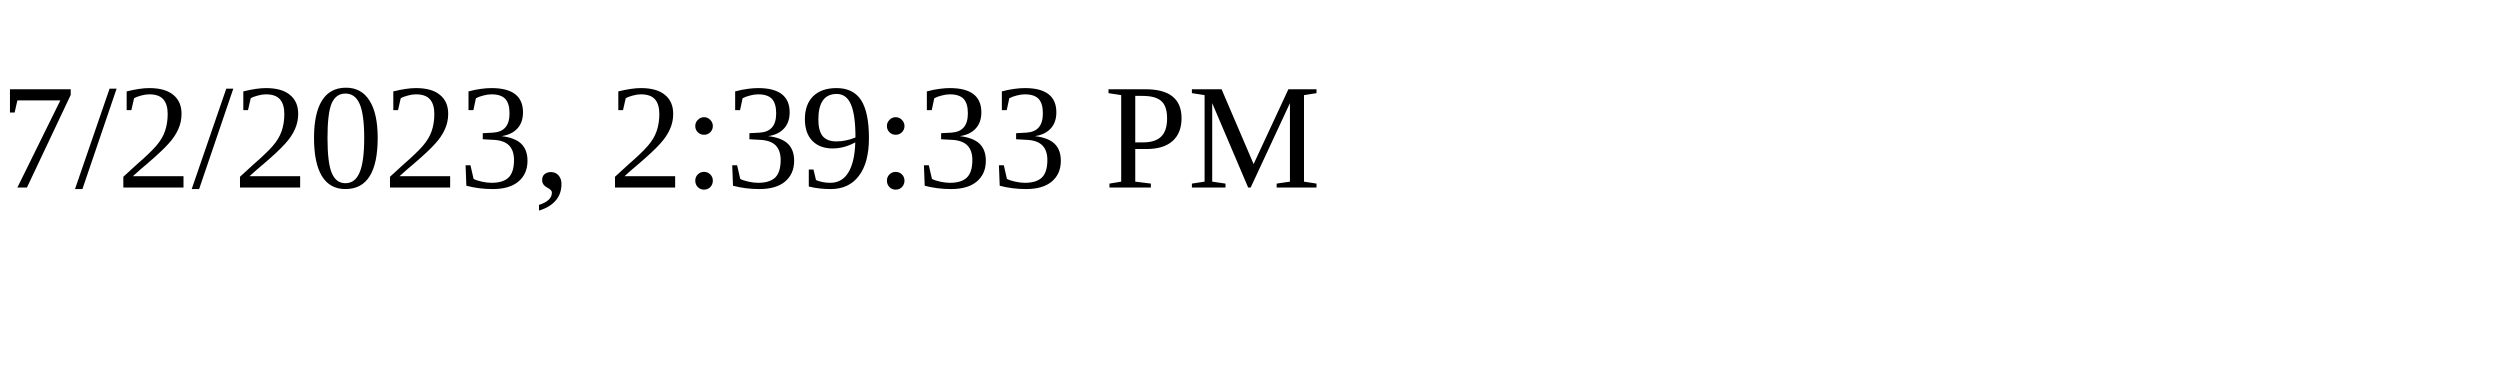
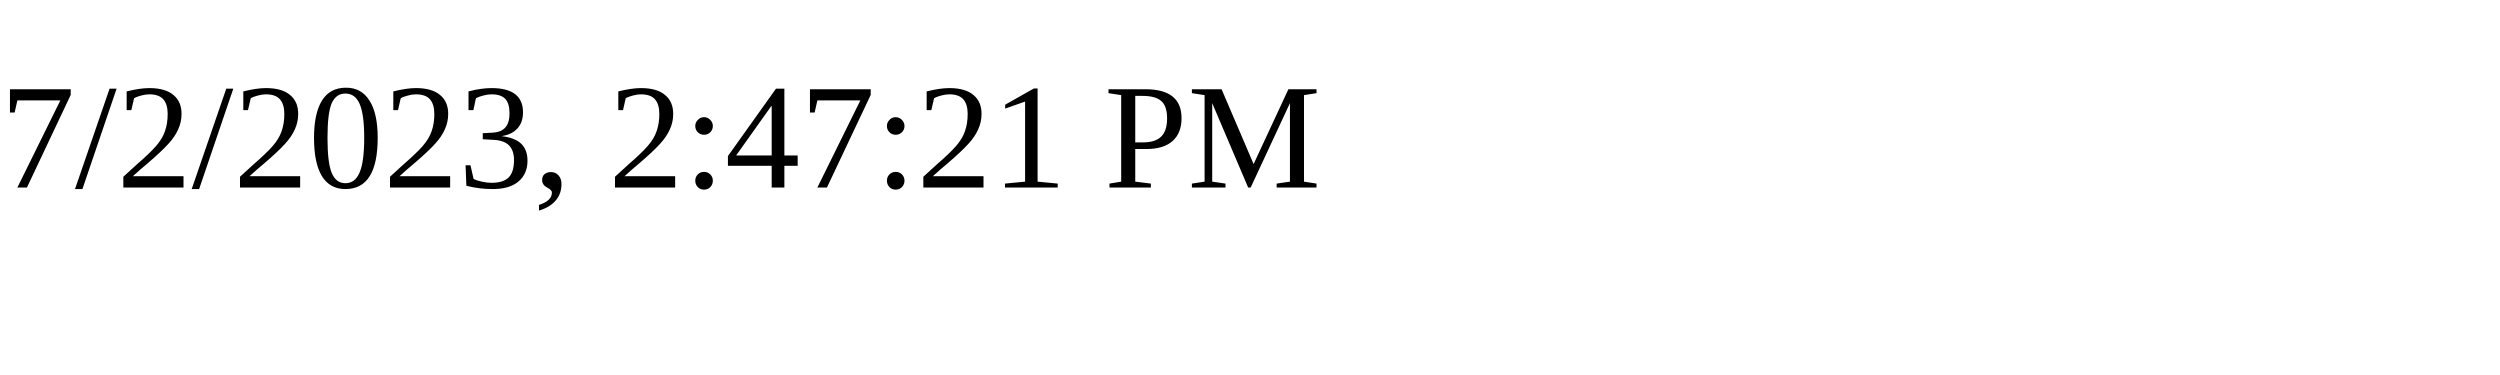
<svg xmlns="http://www.w3.org/2000/svg" height="30" width="200">
-   <text x="0" y="15">7/2/2023, 2:39:33 PM</text>
+   <text x="0" y="15">7/2/2023, 2:47:21 PM</text>
</svg>
